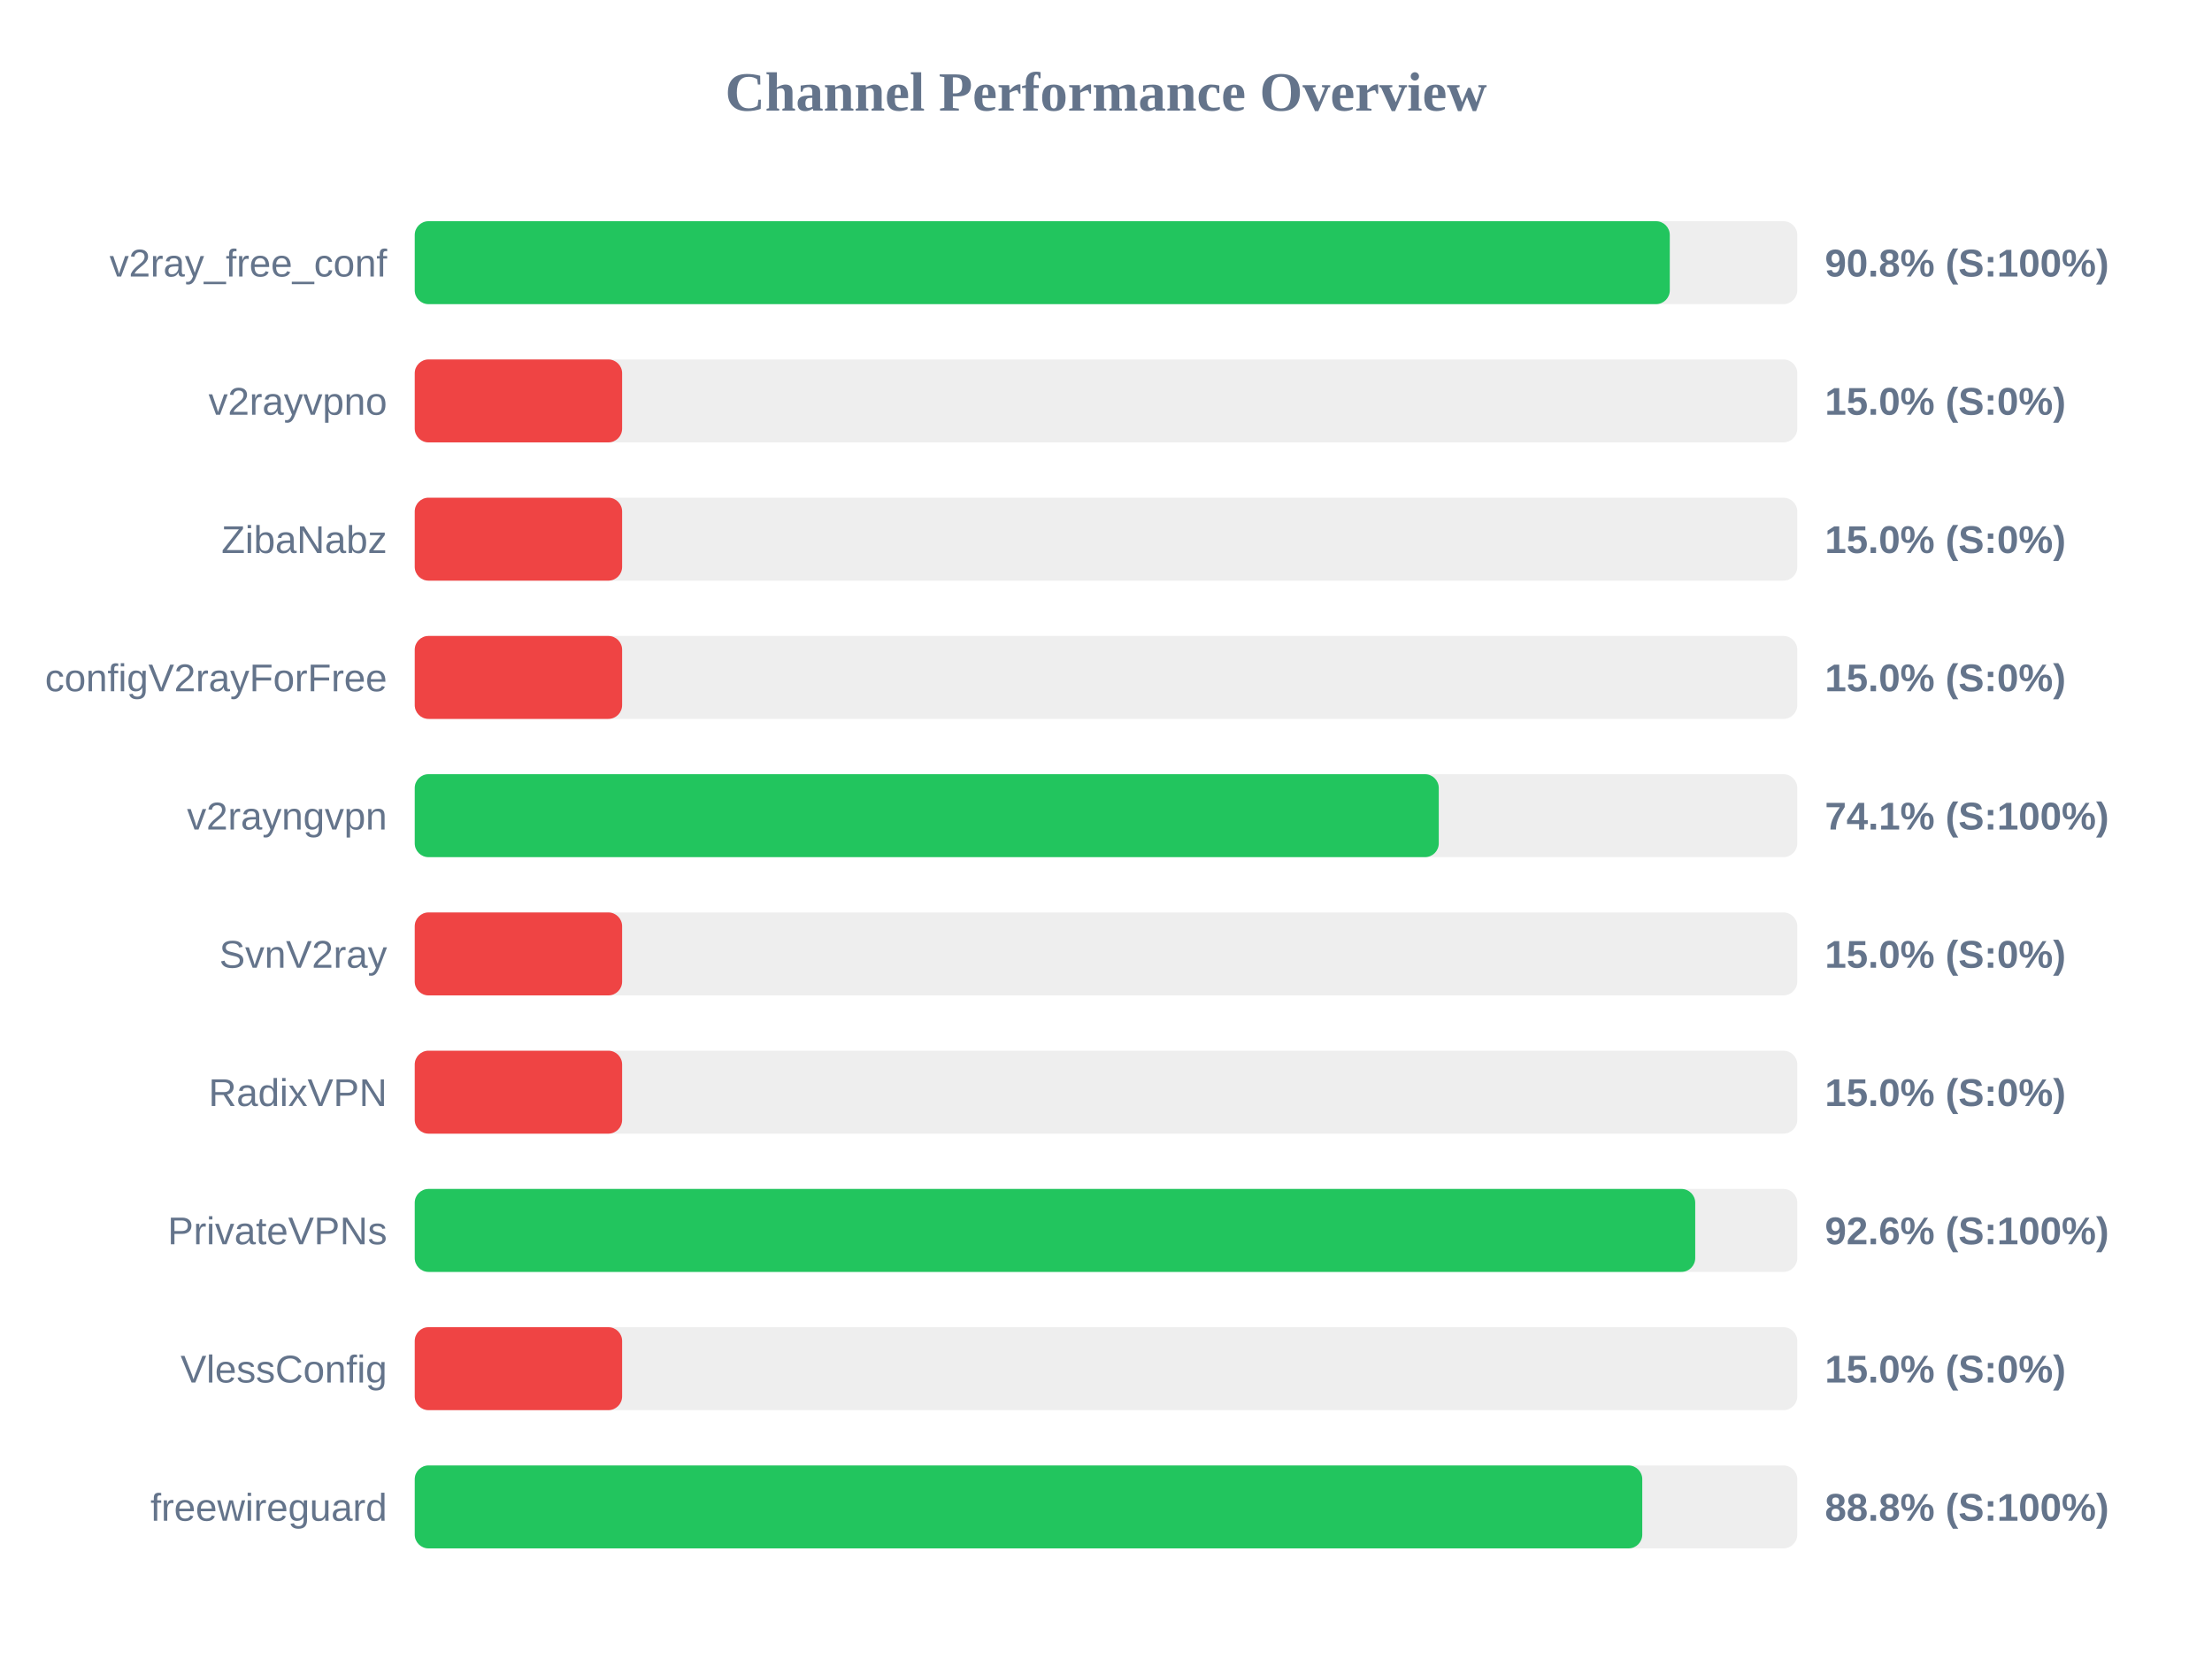
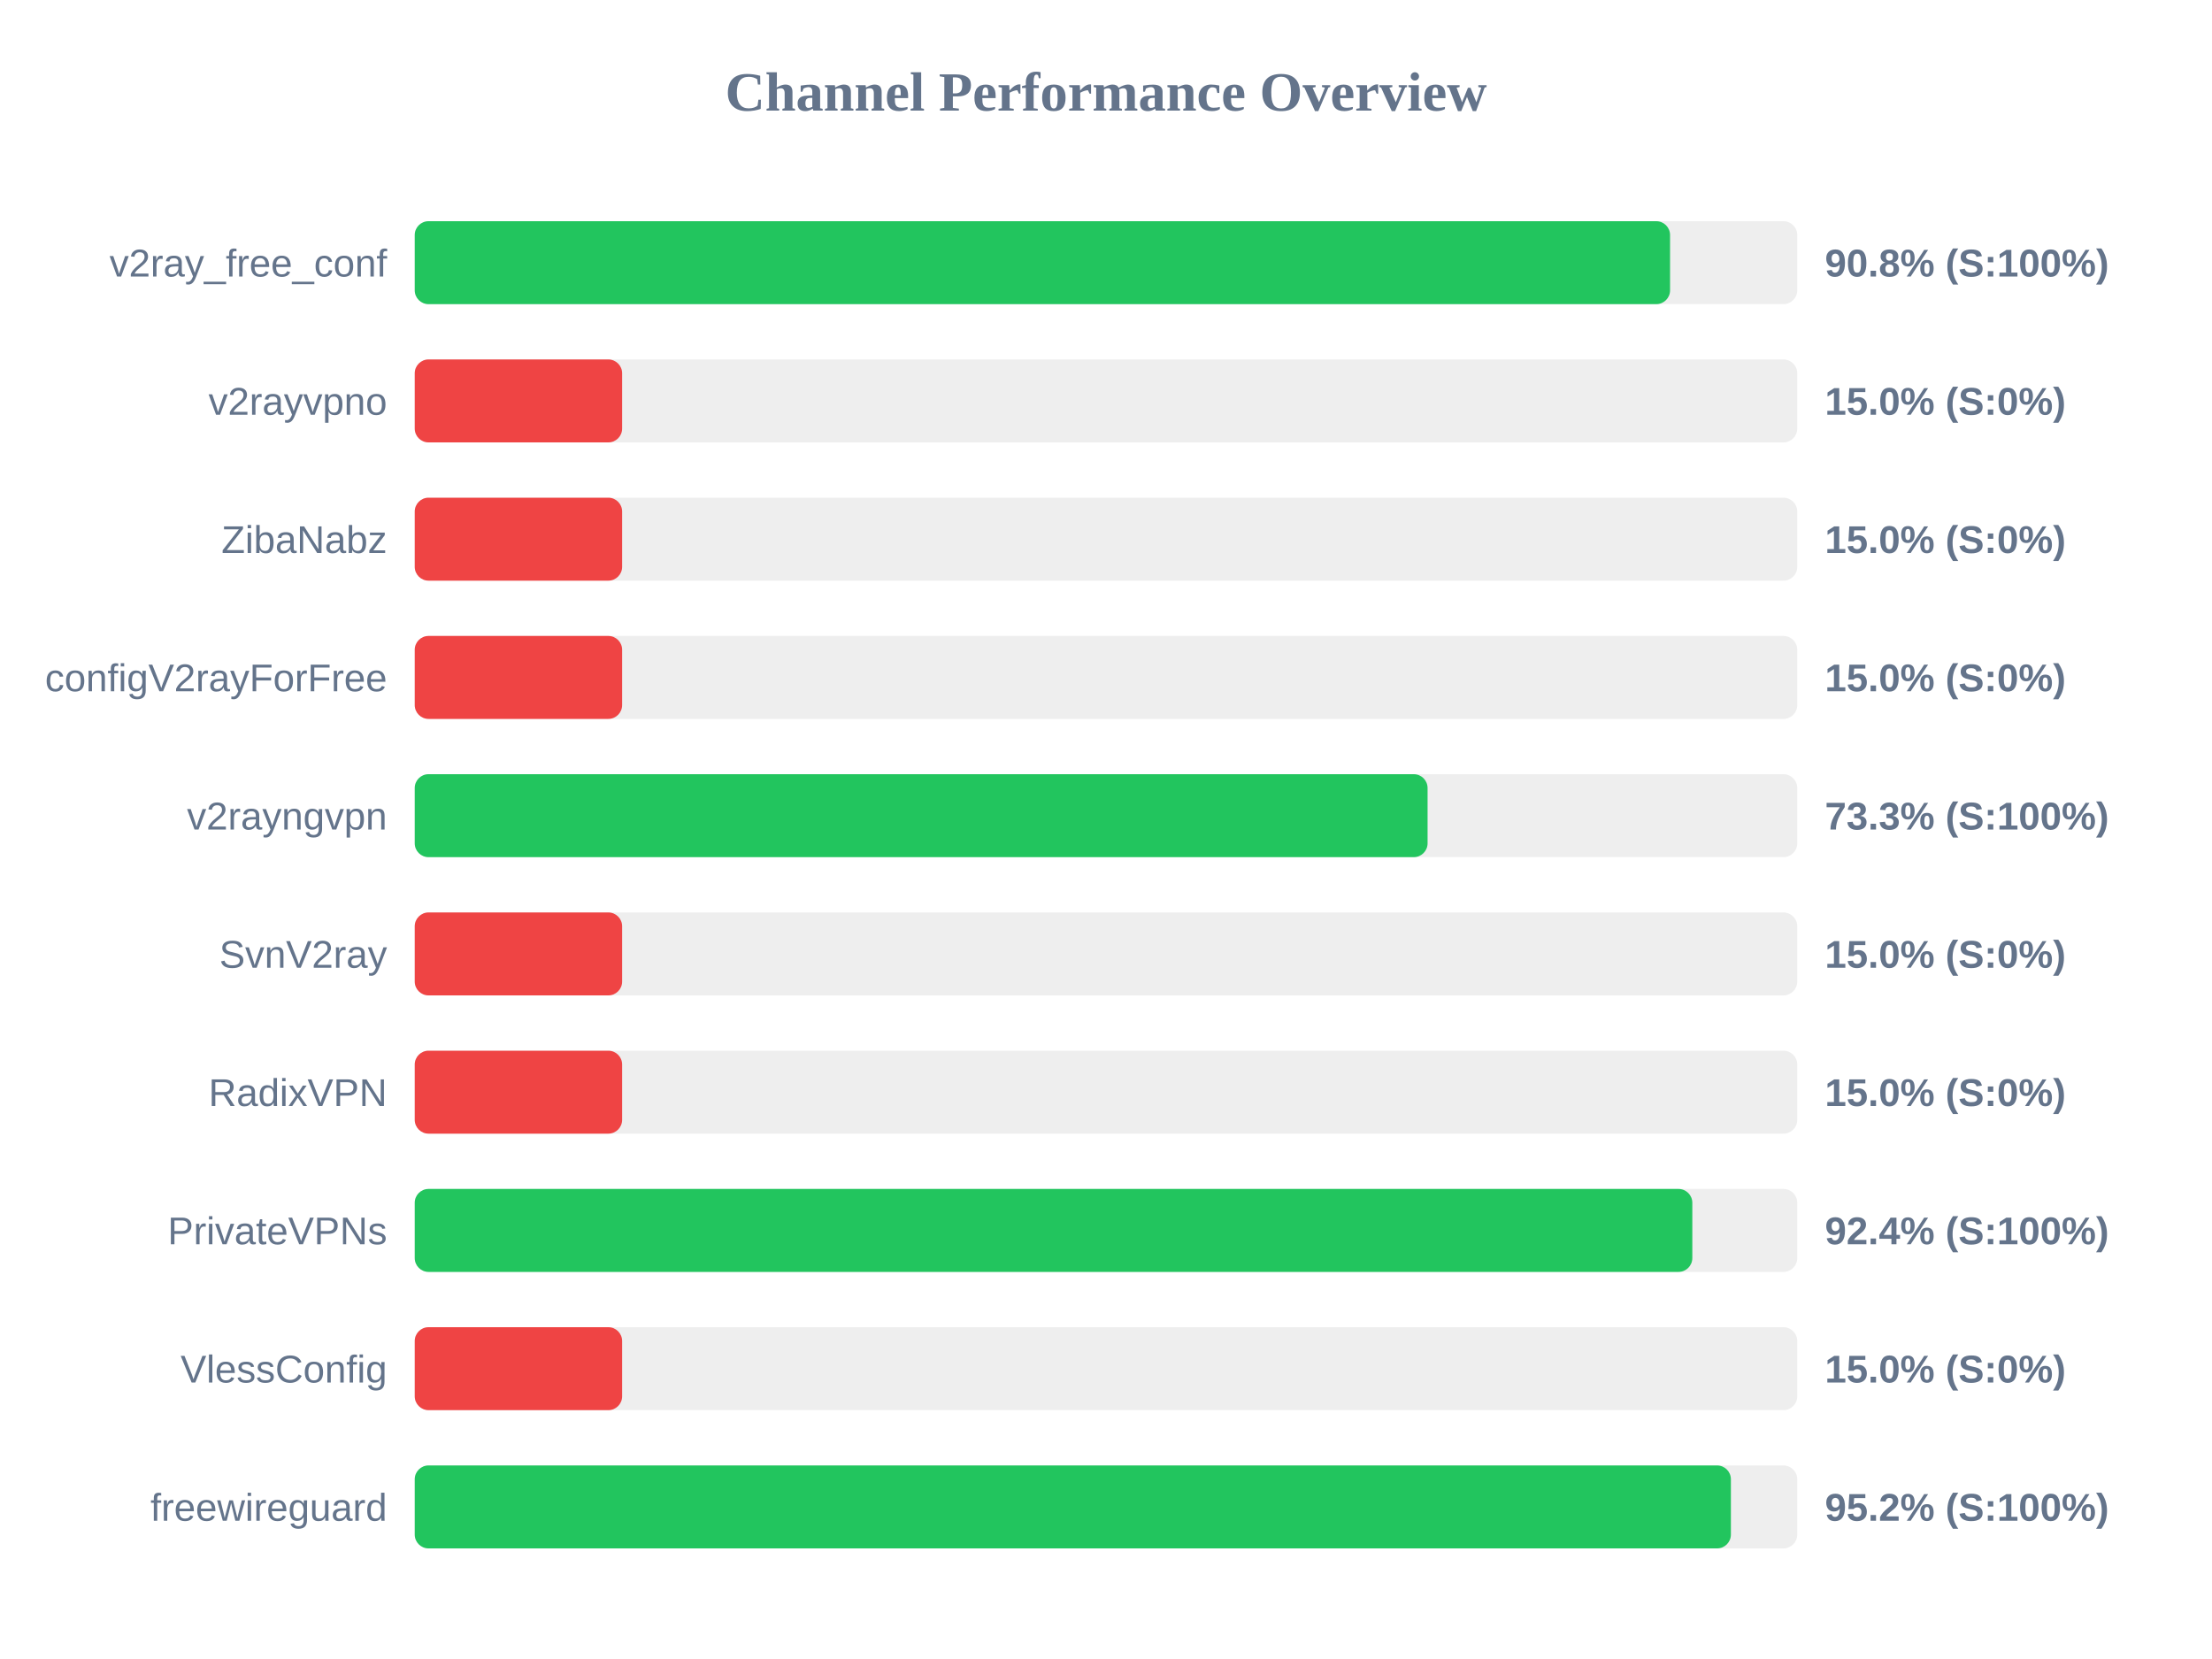
<svg xmlns="http://www.w3.org/2000/svg" width="800" height="600" version="1.1">
  <style>
        .row { font: 14px Arial; fill: #64748b; }
        .score { font: bold 14px Arial; fill: #64748b; }
    </style>
  <text x="400" y="40" text-anchor="middle" font-size="20px" font-weight="bold" fill="#64748b">Channel Performance Overview</text>
  <rect x="150" y="80" width="500" height="30" fill="#eee" rx="5" />
-   <rect x="150" y="80" width="453.9" height="30" fill="#22c55e" rx="5" />
+   <rect x="150" y="80" width="454.0" height="30" fill="#22c55e" rx="5" />
  <text x="140" y="100" text-anchor="end" class="row">v2ray_free_conf</text>
  <text x="660" y="100" text-anchor="start" class="score">90.8% (S:100%)</text>
  <rect x="150" y="130" width="500" height="30" fill="#eee" rx="5" />
  <rect x="150" y="130" width="75.0" height="30" fill="#ef4444" rx="5" />
  <text x="140" y="150" text-anchor="end" class="row">v2rayvpno</text>
  <text x="660" y="150" text-anchor="start" class="score">15.0% (S:0%)</text>
  <rect x="150" y="180" width="500" height="30" fill="#eee" rx="5" />
  <rect x="150" y="180" width="75.0" height="30" fill="#ef4444" rx="5" />
  <text x="140" y="200" text-anchor="end" class="row">ZibaNabz</text>
  <text x="660" y="200" text-anchor="start" class="score">15.0% (S:0%)</text>
  <rect x="150" y="230" width="500" height="30" fill="#eee" rx="5" />
  <rect x="150" y="230" width="75.0" height="30" fill="#ef4444" rx="5" />
  <text x="140" y="250" text-anchor="end" class="row">configV2rayForFree</text>
  <text x="660" y="250" text-anchor="start" class="score">15.0% (S:0%)</text>
  <rect x="150" y="280" width="500" height="30" fill="#eee" rx="5" />
-   <rect x="150" y="280" width="370.35" height="30" fill="#22c55e" rx="5" />
+   <rect x="150" y="280" width="366.3" height="30" fill="#22c55e" rx="5" />
  <text x="140" y="300" text-anchor="end" class="row">v2rayngvpn</text>
-   <text x="660" y="300" text-anchor="start" class="score">74.1% (S:100%)</text>
+   <text x="660" y="300" text-anchor="start" class="score">73.3% (S:100%)</text>
  <rect x="150" y="330" width="500" height="30" fill="#eee" rx="5" />
  <rect x="150" y="330" width="75.0" height="30" fill="#ef4444" rx="5" />
  <text x="140" y="350" text-anchor="end" class="row">SvnV2ray</text>
  <text x="660" y="350" text-anchor="start" class="score">15.0% (S:0%)</text>
  <rect x="150" y="380" width="500" height="30" fill="#eee" rx="5" />
  <rect x="150" y="380" width="75.0" height="30" fill="#ef4444" rx="5" />
  <text x="140" y="400" text-anchor="end" class="row">RadixVPN</text>
  <text x="660" y="400" text-anchor="start" class="score">15.0% (S:0%)</text>
  <rect x="150" y="430" width="500" height="30" fill="#eee" rx="5" />
-   <rect x="150" y="430" width="463.1" height="30" fill="#22c55e" rx="5" />
+   <rect x="150" y="430" width="462.05" height="30" fill="#22c55e" rx="5" />
  <text x="140" y="450" text-anchor="end" class="row">PrivateVPNs</text>
-   <text x="660" y="450" text-anchor="start" class="score">92.6% (S:100%)</text>
+   <text x="660" y="450" text-anchor="start" class="score">92.4% (S:100%)</text>
  <rect x="150" y="480" width="500" height="30" fill="#eee" rx="5" />
  <rect x="150" y="480" width="75.0" height="30" fill="#ef4444" rx="5" />
  <text x="140" y="500" text-anchor="end" class="row">VlessConfig</text>
  <text x="660" y="500" text-anchor="start" class="score">15.0% (S:0%)</text>
  <rect x="150" y="530" width="500" height="30" fill="#eee" rx="5" />
-   <rect x="150" y="530" width="443.95" height="30" fill="#22c55e" rx="5" />
+   <rect x="150" y="530" width="476.0" height="30" fill="#22c55e" rx="5" />
  <text x="140" y="550" text-anchor="end" class="row">freewireguard</text>
-   <text x="660" y="550" text-anchor="start" class="score">88.8% (S:100%)</text>
+   <text x="660" y="550" text-anchor="start" class="score">95.2% (S:100%)</text>
</svg>
